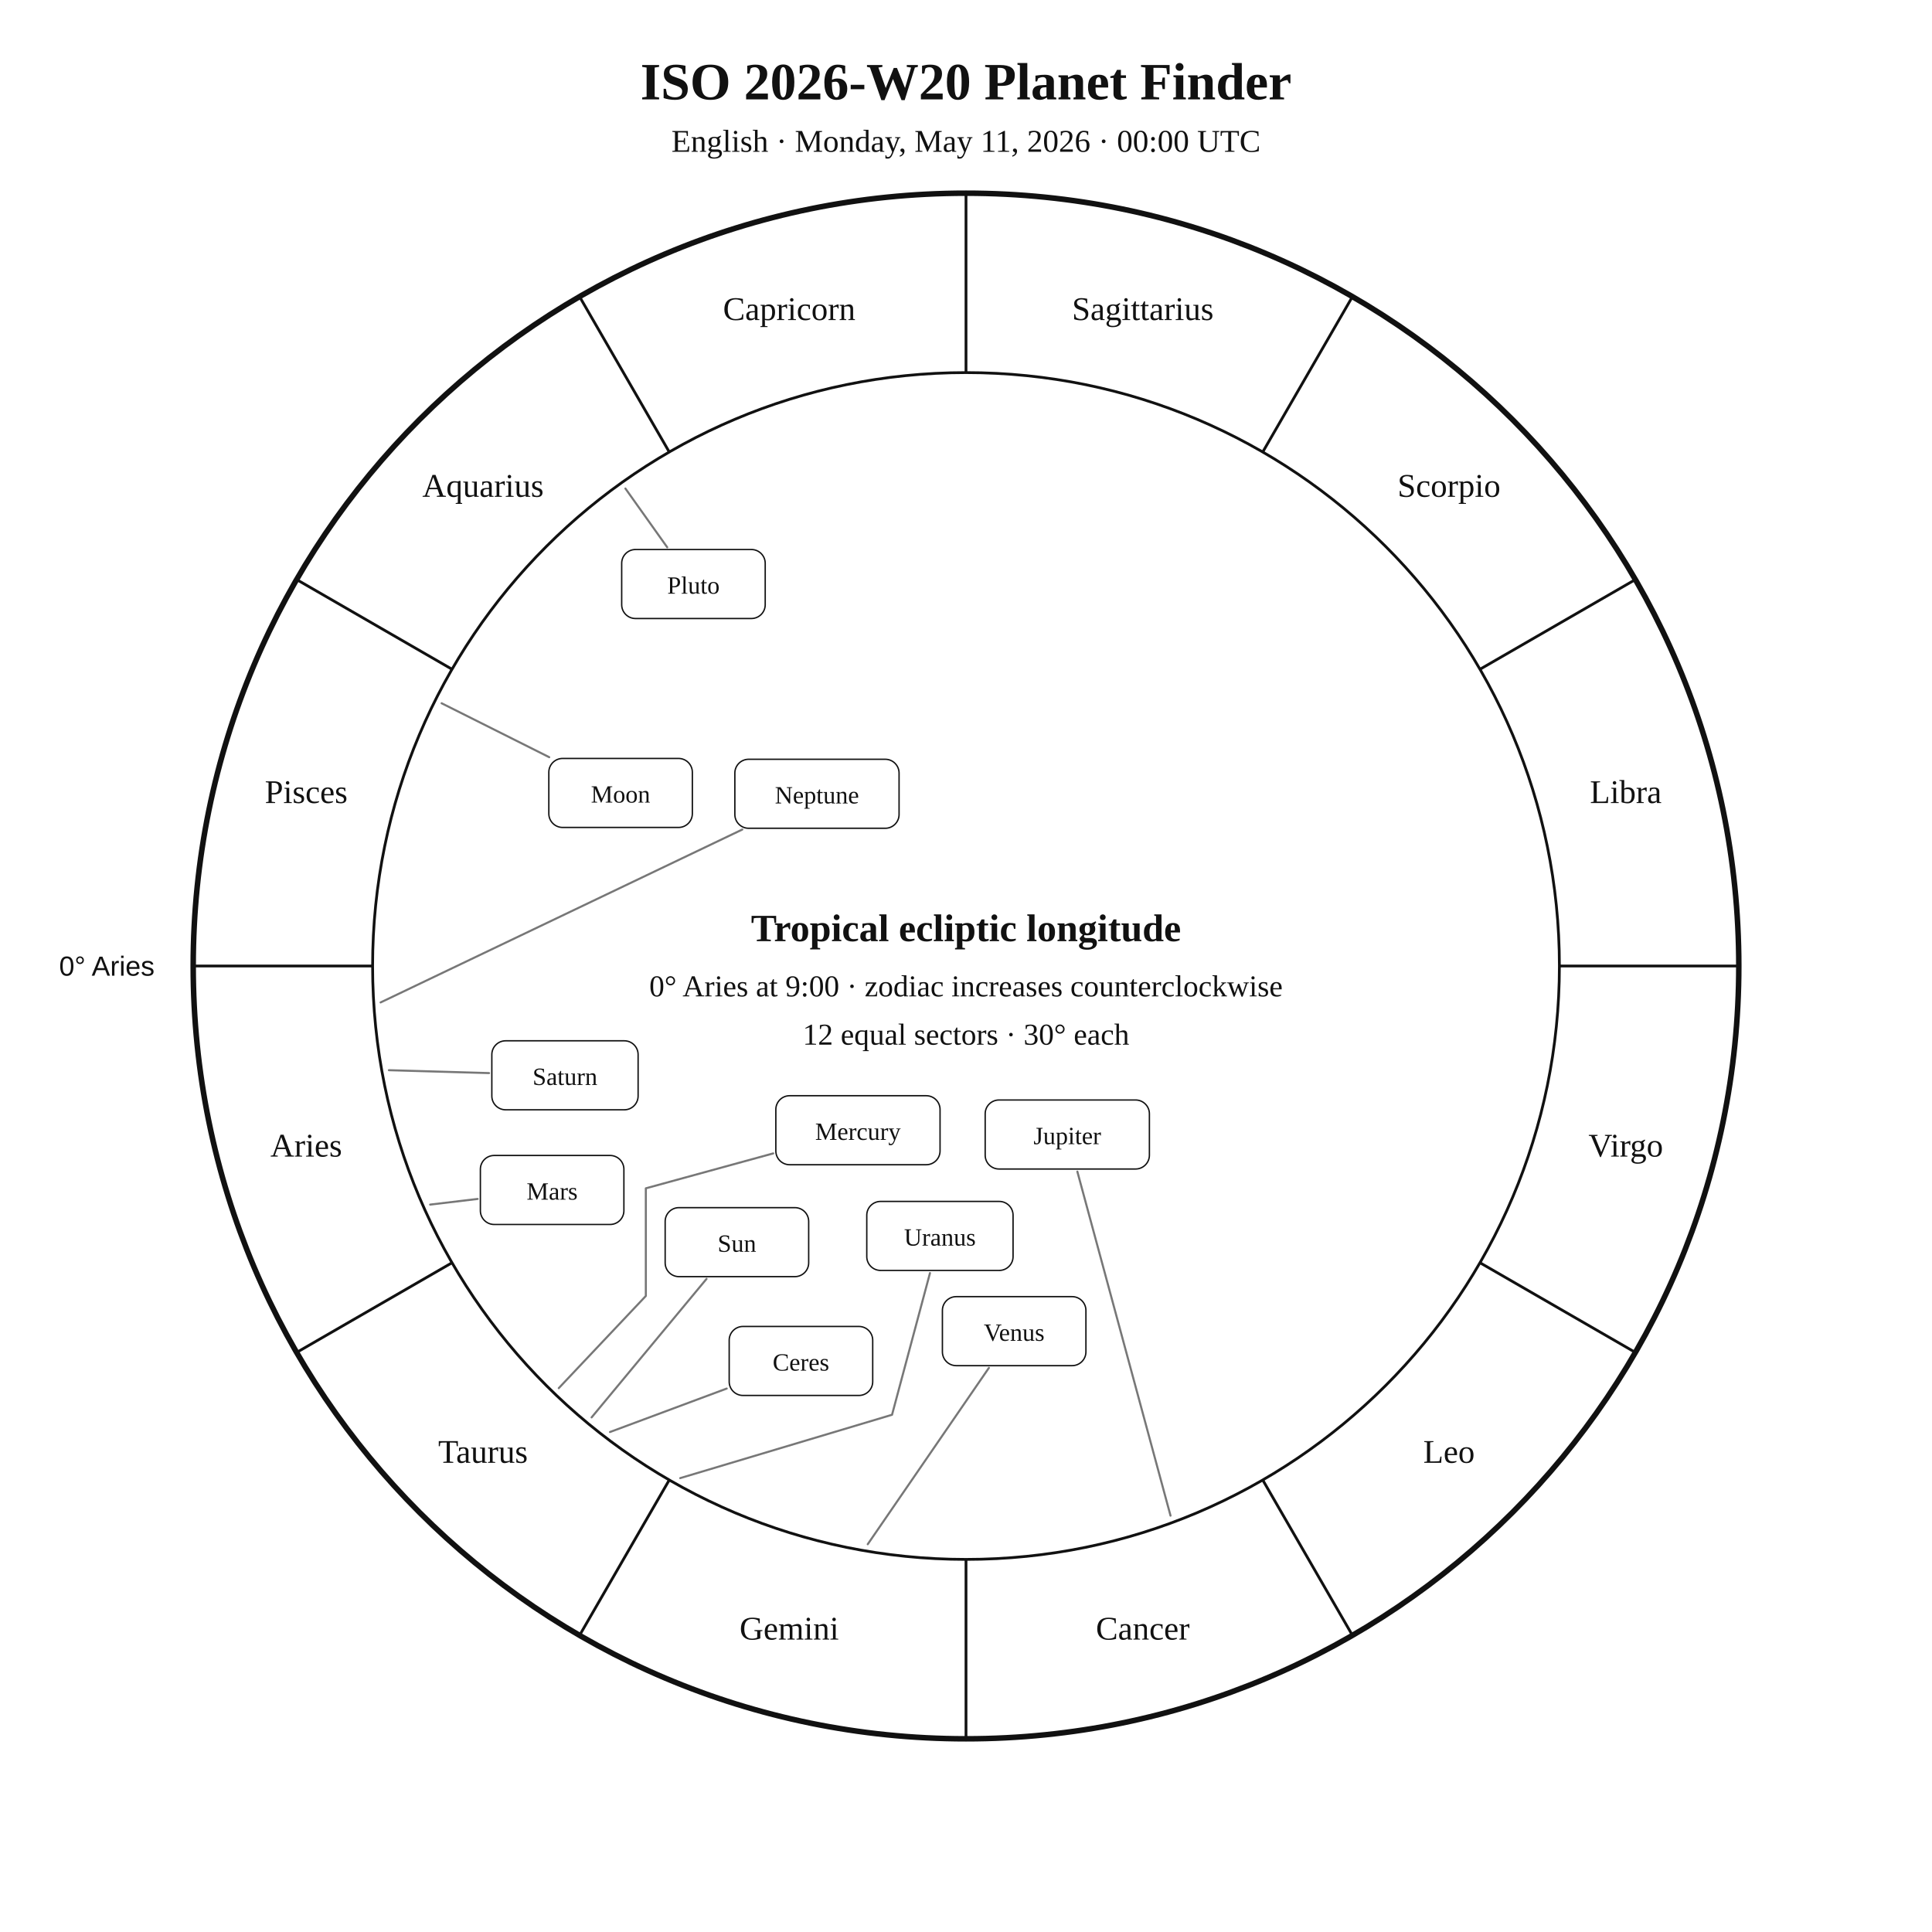
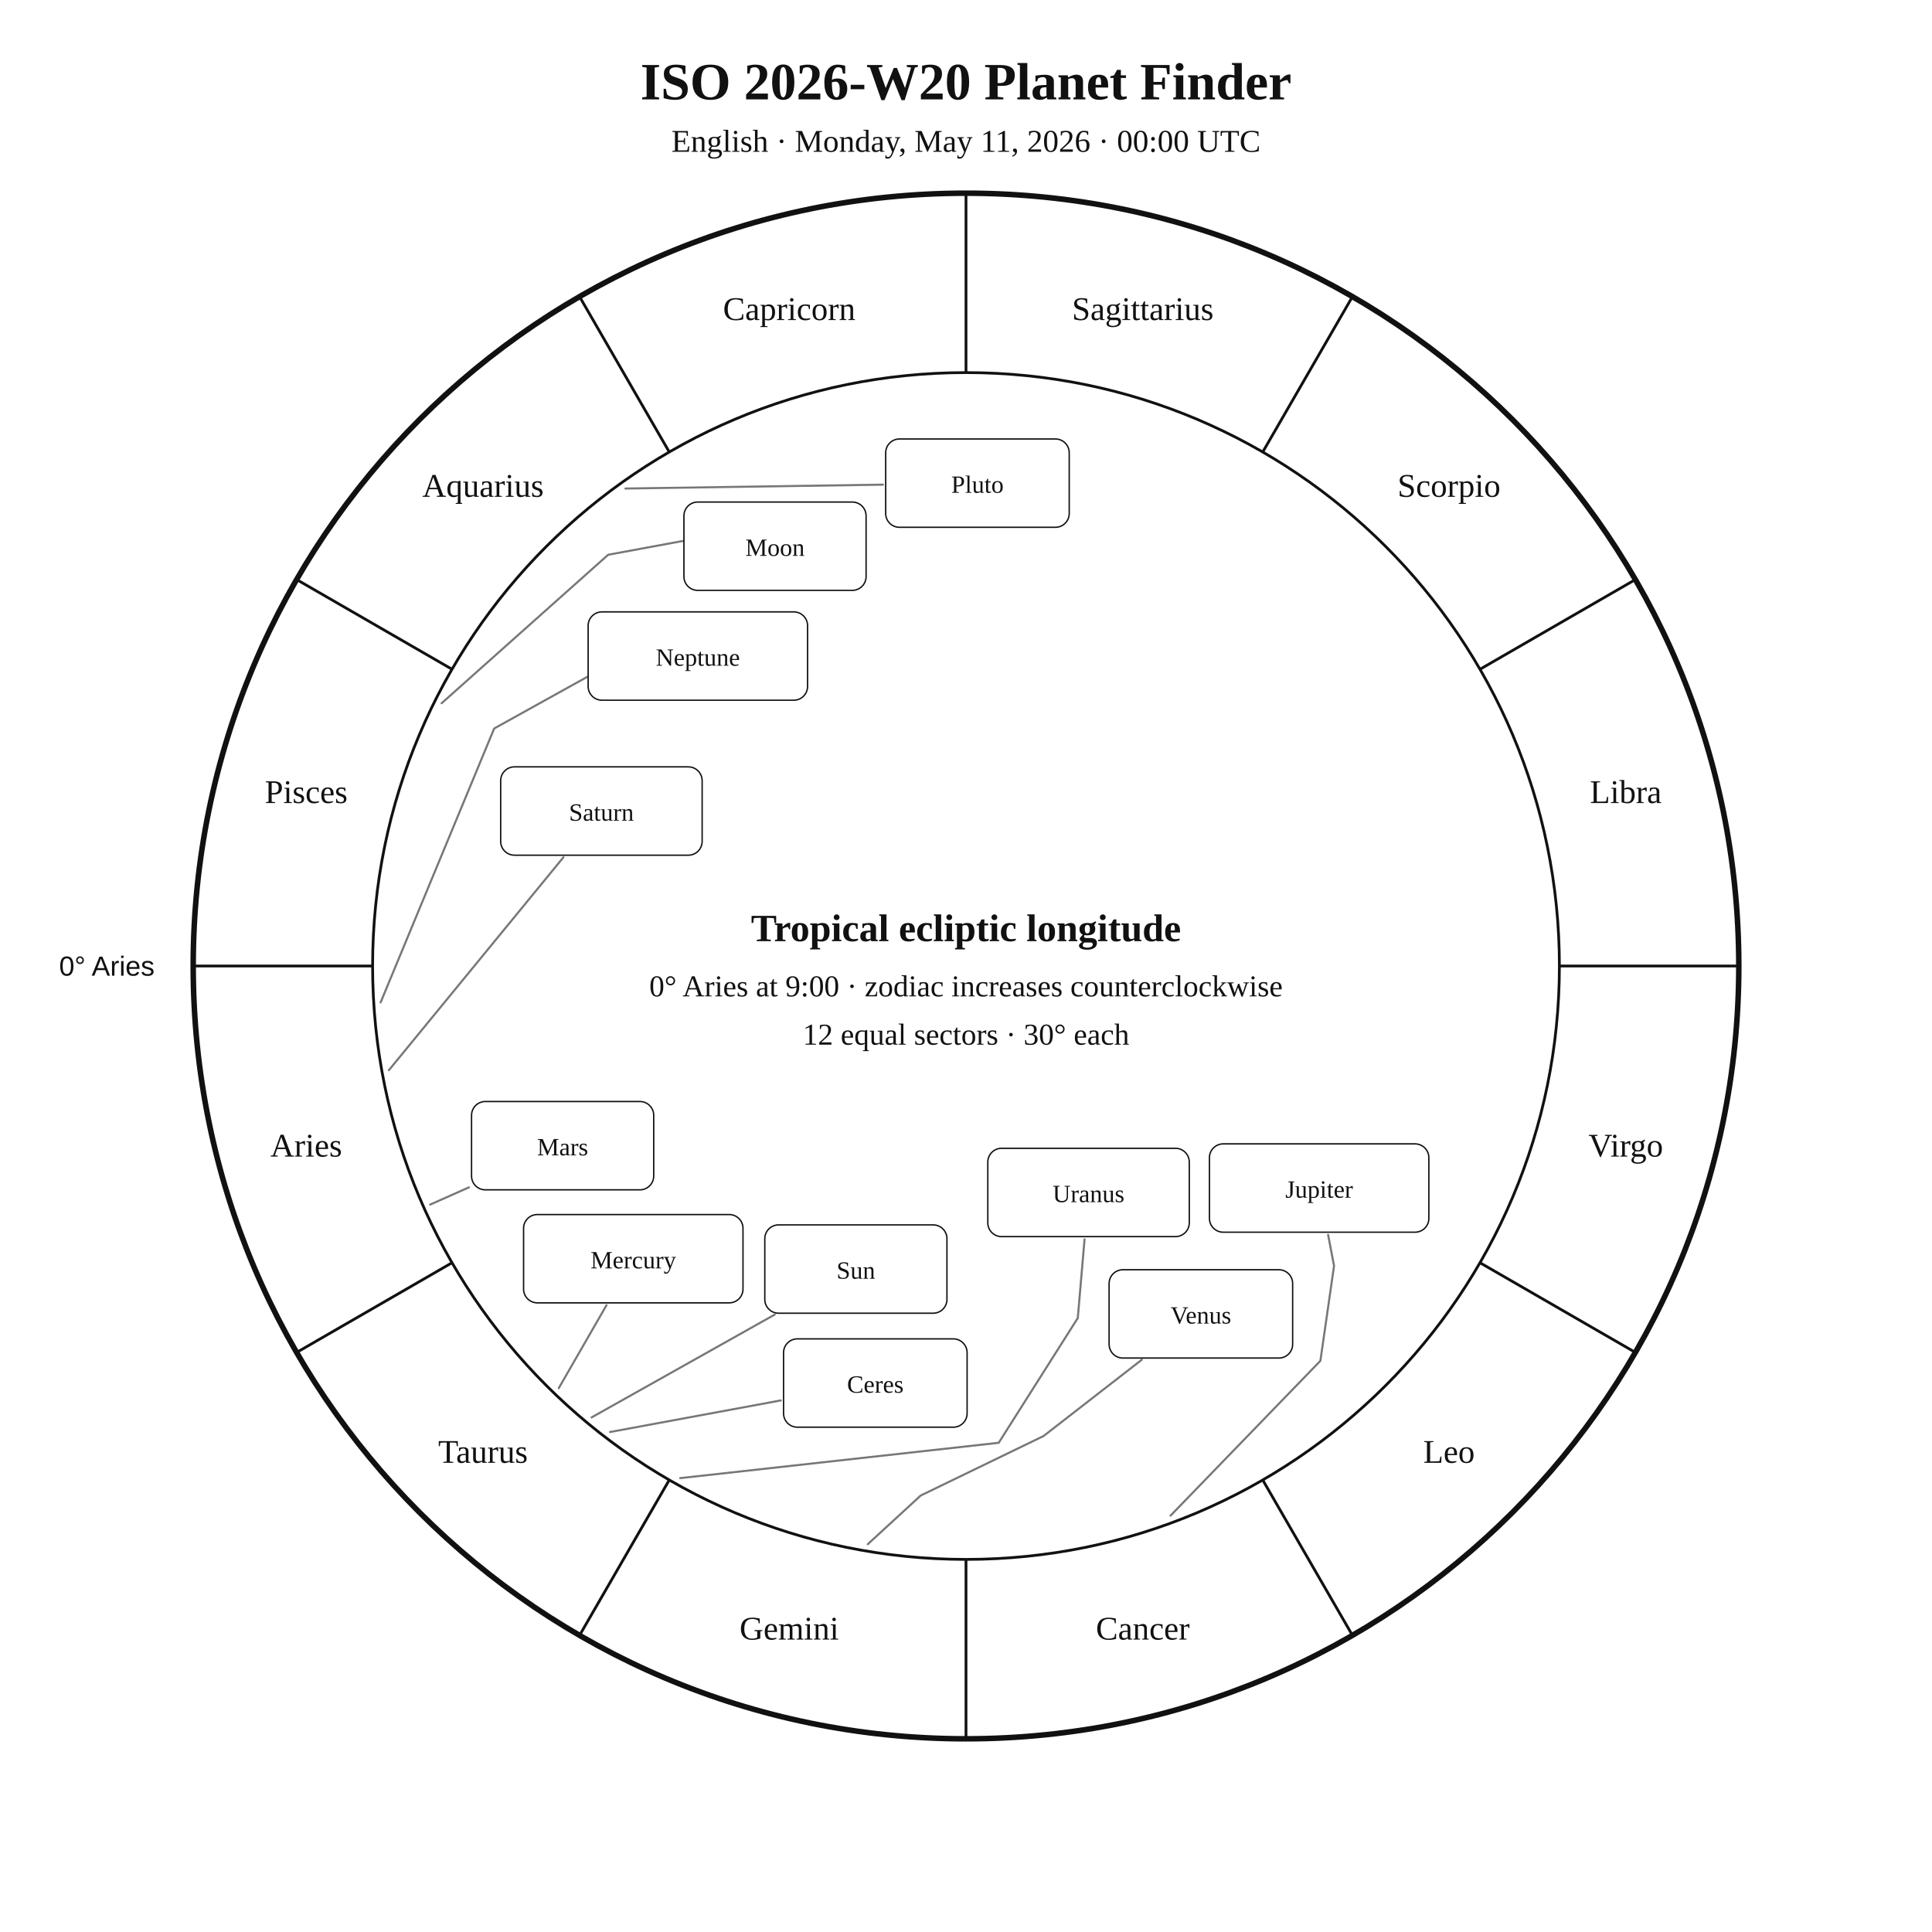
<svg xmlns="http://www.w3.org/2000/svg" width="1400" height="1400" viewBox="0 0 1400 1400">
  <rect width="100%" height="100%" fill="white" />
  <style>text{font-family:Georgia,"Times New Roman",serif;fill:#111!important;color:#111!important;-webkit-text-fill-color:#111!important}.sans{font-family:Arial,Helvetica,sans-serif}</style>
  <text x="700" y="72" text-anchor="middle" font-size="38" font-weight="700">ISO 2026-W20 Planet Finder</text>
  <text x="700" y="110" text-anchor="middle" font-size="23">English · Monday, May 11, 2026 · 00:00 UTC</text>
  <circle cx="700" cy="700" r="560" fill="none" stroke="#111" stroke-width="4" />
  <circle cx="700" cy="700" r="430" fill="none" stroke="#111" stroke-width="2" />
  <line x1="270.0" y1="700.0" x2="140.0" y2="700.0" stroke="#111" stroke-width="2" />
  <line x1="327.6" y1="915.0" x2="215.0" y2="980.0" stroke="#111" stroke-width="2" />
  <line x1="485.0" y1="1072.4" x2="420.0" y2="1185.0" stroke="#111" stroke-width="2" />
  <line x1="700.0" y1="1130.0" x2="700.0" y2="1260.0" stroke="#111" stroke-width="2" />
  <line x1="915.0" y1="1072.4" x2="980.0" y2="1185.0" stroke="#111" stroke-width="2" />
  <line x1="1072.4" y1="915.0" x2="1185.0" y2="980.0" stroke="#111" stroke-width="2" />
  <line x1="1130.0" y1="700.0" x2="1260.0" y2="700.0" stroke="#111" stroke-width="2" />
  <line x1="1072.4" y1="485.0" x2="1185.0" y2="420.0" stroke="#111" stroke-width="2" />
  <line x1="915.0" y1="327.6" x2="980.0" y2="215.0" stroke="#111" stroke-width="2" />
  <line x1="700.0" y1="270.0" x2="700.0" y2="140.0" stroke="#111" stroke-width="2" />
  <line x1="485.0" y1="327.6" x2="420.0" y2="215.0" stroke="#111" stroke-width="2" />
  <line x1="327.6" y1="485.0" x2="215.0" y2="420.0" stroke="#111" stroke-width="2" />
  <text x="221.9" y="838.1" text-anchor="middle" font-size="24">Aries</text>
  <text x="350.0" y="1060.0" text-anchor="middle" font-size="24">Taurus</text>
  <text x="571.9" y="1188.1" text-anchor="middle" font-size="24">Gemini</text>
  <text x="828.1" y="1188.1" text-anchor="middle" font-size="24">Cancer</text>
  <text x="1050.0" y="1060.0" text-anchor="middle" font-size="24">Leo</text>
  <text x="1178.1" y="838.1" text-anchor="middle" font-size="24">Virgo</text>
  <text x="1178.1" y="581.9" text-anchor="middle" font-size="24">Libra</text>
  <text x="1050.0" y="360.0" text-anchor="middle" font-size="24">Scorpio</text>
  <text x="828.1" y="231.9" text-anchor="middle" font-size="24">Sagittarius</text>
  <text x="571.9" y="231.9" text-anchor="middle" font-size="24">Capricorn</text>
  <text x="350.0" y="360.0" text-anchor="middle" font-size="24">Aquarius</text>
  <text x="221.9" y="581.9" text-anchor="middle" font-size="24">Pisces</text>
  <text x="112.0" y="707.0" text-anchor="end" font-size="20" class="sans">0° Aries</text>
-   <polyline points="428.7,1027.1 512.0,926.7" fill="none" stroke="#777" stroke-width="1.5" stroke-linejoin="round" stroke-linecap="round" />
-   <rect x="482.0" y="875.1" width="104.0" height="50.0" rx="10" fill="white" stroke="#111" />
-   <text x="534.0" y="907.1" text-anchor="middle" font-size="18">Sun</text>
-   <polyline points="320.0,509.6 398.0,548.7" fill="none" stroke="#777" stroke-width="1.5" stroke-linejoin="round" stroke-linecap="round" />
-   <rect x="397.7" y="549.6" width="104.0" height="50.0" rx="10" fill="white" stroke="#111" />
-   <text x="449.7" y="581.6" text-anchor="middle" font-size="18">Moon</text>
-   <polyline points="404.9,1005.9 468.0,939.1 468.0,939.1 468.0,939.1 468.0,861.1 560.3,835.8" fill="none" stroke="#777" stroke-width="1.5" stroke-linejoin="round" stroke-linecap="round" />
-   <rect x="562.2" y="794.0" width="119.0" height="50.0" rx="10" fill="white" stroke="#111" />
-   <text x="621.7" y="826.0" text-anchor="middle" font-size="18">Mercury</text>
-   <polyline points="628.8,1119.0 716.6,991.2" fill="none" stroke="#777" stroke-width="1.5" stroke-linejoin="round" stroke-linecap="round" />
-   <rect x="682.9" y="939.6" width="104.0" height="50.0" rx="10" fill="white" stroke="#111" />
-   <text x="734.9" y="971.6" text-anchor="middle" font-size="18">Venus</text>
-   <polyline points="311.7,872.9 346.1,868.8" fill="none" stroke="#777" stroke-width="1.5" stroke-linejoin="round" stroke-linecap="round" />
-   <rect x="348.1" y="837.3" width="104.0" height="50.0" rx="10" fill="white" stroke="#111" />
-   <text x="400.1" y="869.3" text-anchor="middle" font-size="18">Mars</text>
-   <polyline points="848.2,1098.3 780.7,849.0" fill="none" stroke="#777" stroke-width="1.5" stroke-linejoin="round" stroke-linecap="round" />
-   <rect x="713.9" y="797.1" width="119.0" height="50.0" rx="10" fill="white" stroke="#111" />
-   <text x="773.4" y="829.1" text-anchor="middle" font-size="18">Jupiter</text>
-   <polyline points="281.8,775.5 354.4,777.6" fill="none" stroke="#777" stroke-width="1.5" stroke-linejoin="round" stroke-linecap="round" />
-   <rect x="356.4" y="754.2" width="106.0" height="50.0" rx="10" fill="white" stroke="#111" />
-   <text x="409.4" y="786.2" text-anchor="middle" font-size="18">Saturn</text>
-   <polyline points="442.0,1037.7 526.6,1006.2" fill="none" stroke="#777" stroke-width="1.5" stroke-linejoin="round" stroke-linecap="round" />
-   <rect x="528.4" y="961.2" width="104.0" height="50.0" rx="10" fill="white" stroke="#111" />
-   <text x="580.4" y="993.2" text-anchor="middle" font-size="18">Ceres</text>
-   <polyline points="492.9,1071.1 646.4,1025.2 673.9,922.5" fill="none" stroke="#777" stroke-width="1.5" stroke-linejoin="round" stroke-linecap="round" />
-   <rect x="628.1" y="870.6" width="106.0" height="50.0" rx="10" fill="white" stroke="#111" />
-   <text x="681.1" y="902.6" text-anchor="middle" font-size="18">Uranus</text>
-   <polyline points="275.8,726.4 537.9,601.1" fill="none" stroke="#777" stroke-width="1.5" stroke-linejoin="round" stroke-linecap="round" />
-   <rect x="532.5" y="550.2" width="119.0" height="50.0" rx="10" fill="white" stroke="#111" />
-   <text x="592.0" y="582.2" text-anchor="middle" font-size="18">Neptune</text>
-   <polyline points="453.2,354.0 483.5,396.6" fill="none" stroke="#777" stroke-width="1.5" stroke-linejoin="round" stroke-linecap="round" />
-   <rect x="450.5" y="398.2" width="104.0" height="50.0" rx="10" fill="white" stroke="#111" />
-   <text x="502.5" y="430.2" text-anchor="middle" font-size="18">Pluto</text>
+   <polyline points="428.7,1027.1 561.4,952.6" fill="none" stroke="#777" stroke-width="1.5" stroke-linejoin="round" stroke-linecap="round" />
+   <rect x="554.2" y="887.6" width="132.0" height="64.0" rx="10" fill="white" stroke="#111" />
+   <text x="620.2" y="926.6" text-anchor="middle" font-size="18">Sun</text>
+   <polyline points="320.0,509.6 440.7,402.0 507.8,389.6 507.8,389.6" fill="none" stroke="#777" stroke-width="1.5" stroke-linejoin="round" stroke-linecap="round" />
+   <rect x="495.6" y="363.8" width="132.0" height="64.0" rx="10" fill="white" stroke="#111" />
+   <text x="561.6" y="402.8" text-anchor="middle" font-size="18">Moon</text>
+   <polyline points="404.9,1005.9 439.5,945.8" fill="none" stroke="#777" stroke-width="1.5" stroke-linejoin="round" stroke-linecap="round" />
+   <rect x="379.4" y="880.1" width="159.0" height="64.0" rx="10" fill="white" stroke="#111" />
+   <text x="458.9" y="919.1" text-anchor="middle" font-size="18">Mercury</text>
+   <polyline points="628.8,1119.0 667.2,1083.7 756.2,1040.6 827.4,985.3" fill="none" stroke="#777" stroke-width="1.5" stroke-linejoin="round" stroke-linecap="round" />
+   <rect x="803.7" y="920.1" width="133.0" height="64.0" rx="10" fill="white" stroke="#111" />
+   <text x="870.2" y="959.1" text-anchor="middle" font-size="18">Venus</text>
+   <polyline points="311.7,872.9 339.8,860.4" fill="none" stroke="#777" stroke-width="1.5" stroke-linejoin="round" stroke-linecap="round" />
+   <rect x="341.7" y="798.2" width="132.0" height="64.0" rx="10" fill="white" stroke="#111" />
+   <text x="407.7" y="837.2" text-anchor="middle" font-size="18">Mars</text>
+   <polyline points="848.2,1098.3 956.8,986.1 966.7,917.3 962.4,894.8" fill="none" stroke="#777" stroke-width="1.5" stroke-linejoin="round" stroke-linecap="round" />
+   <rect x="876.4" y="828.9" width="159.0" height="64.0" rx="10" fill="white" stroke="#111" />
+   <text x="955.9" y="867.9" text-anchor="middle" font-size="18">Jupiter</text>
+   <polyline points="281.8,775.5 408.3,621.2" fill="none" stroke="#777" stroke-width="1.5" stroke-linejoin="round" stroke-linecap="round" />
+   <rect x="362.8" y="555.7" width="146.0" height="64.0" rx="10" fill="white" stroke="#111" />
+   <text x="435.8" y="594.7" text-anchor="middle" font-size="18">Saturn</text>
+   <polyline points="442.0,1037.7 565.8,1014.8" fill="none" stroke="#777" stroke-width="1.5" stroke-linejoin="round" stroke-linecap="round" />
+   <rect x="567.8" y="970.2" width="133.0" height="64.0" rx="10" fill="white" stroke="#111" />
+   <text x="634.3" y="1009.2" text-anchor="middle" font-size="18">Ceres</text>
+   <polyline points="492.9,1071.1 723.7,1045.5 781.0,955.1 785.9,898.1" fill="none" stroke="#777" stroke-width="1.5" stroke-linejoin="round" stroke-linecap="round" />
+   <rect x="715.8" y="832.1" width="146.0" height="64.0" rx="10" fill="white" stroke="#111" />
+   <text x="788.8" y="871.1" text-anchor="middle" font-size="18">Uranus</text>
+   <polyline points="275.8,726.4 358.1,527.9 436.3,484.5 436.3,484.5" fill="none" stroke="#777" stroke-width="1.5" stroke-linejoin="round" stroke-linecap="round" />
+   <rect x="426.2" y="443.4" width="159.0" height="64.0" rx="10" fill="white" stroke="#111" />
+   <text x="505.7" y="482.4" text-anchor="middle" font-size="18">Neptune</text>
+   <polyline points="453.2,354.0 639.8,351.2" fill="none" stroke="#777" stroke-width="1.5" stroke-linejoin="round" stroke-linecap="round" />
+   <rect x="641.8" y="318.1" width="133.0" height="64.0" rx="10" fill="white" stroke="#111" />
+   <text x="708.3" y="357.1" text-anchor="middle" font-size="18">Pluto</text>
  <text x="700" y="682" text-anchor="middle" font-size="28" font-weight="700">Tropical ecliptic longitude</text>
  <text x="700" y="722" text-anchor="middle" font-size="22">0° Aries at 9:00 · zodiac increases counterclockwise</text>
  <text x="700" y="757" text-anchor="middle" font-size="22">12 equal sectors · 30° each</text>
</svg>
